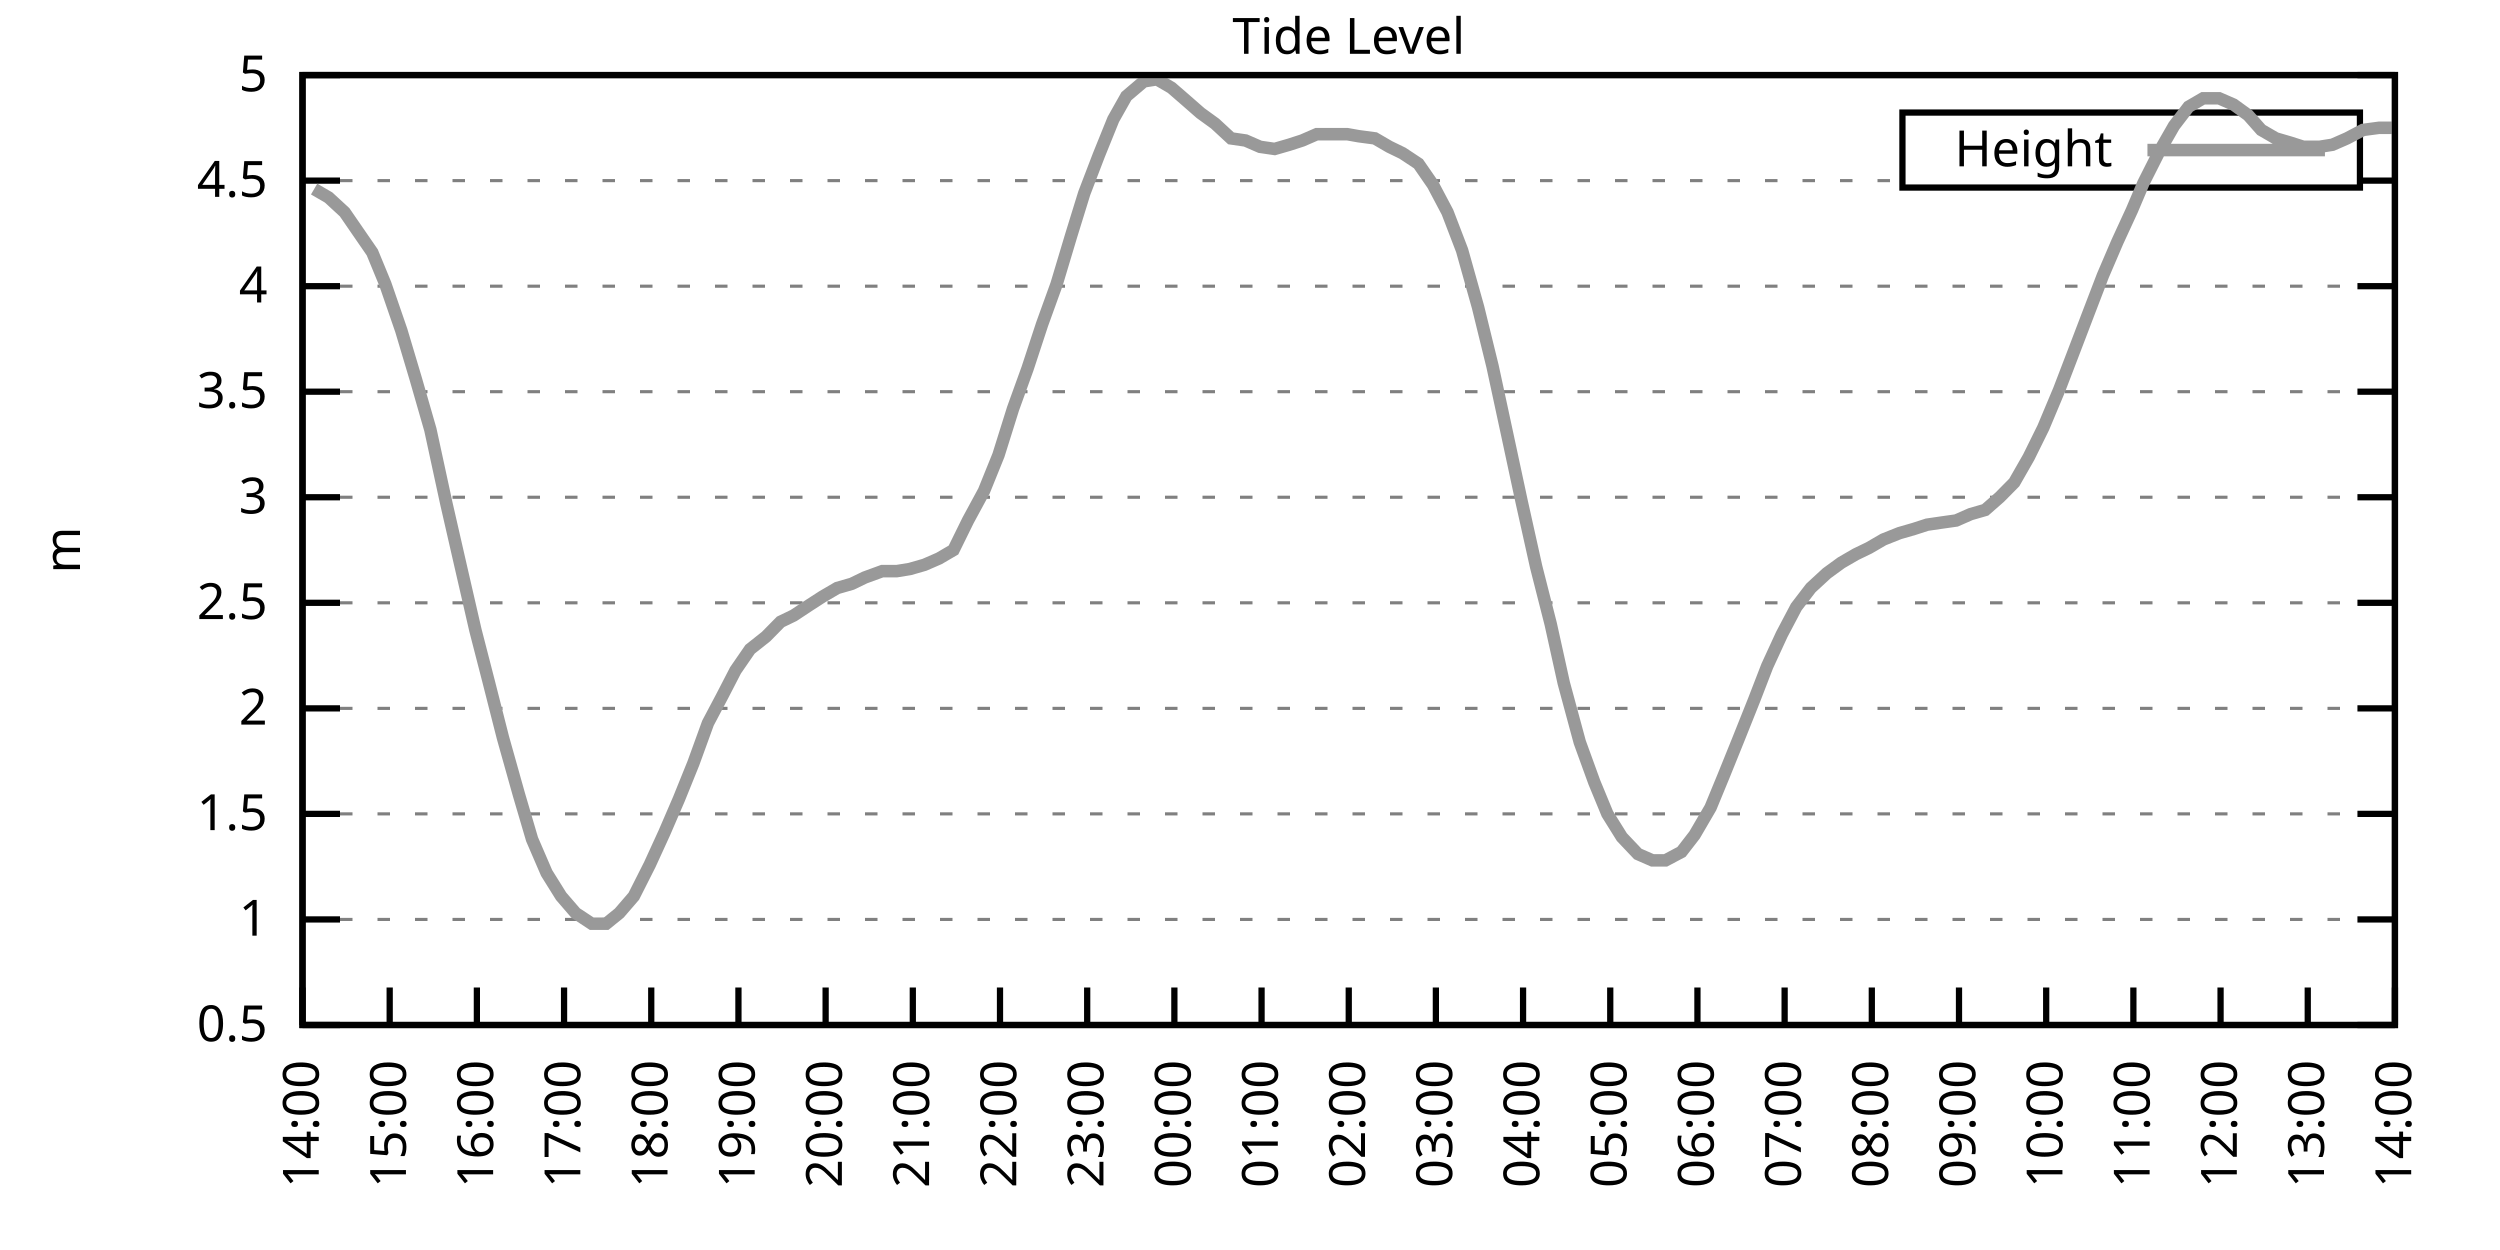
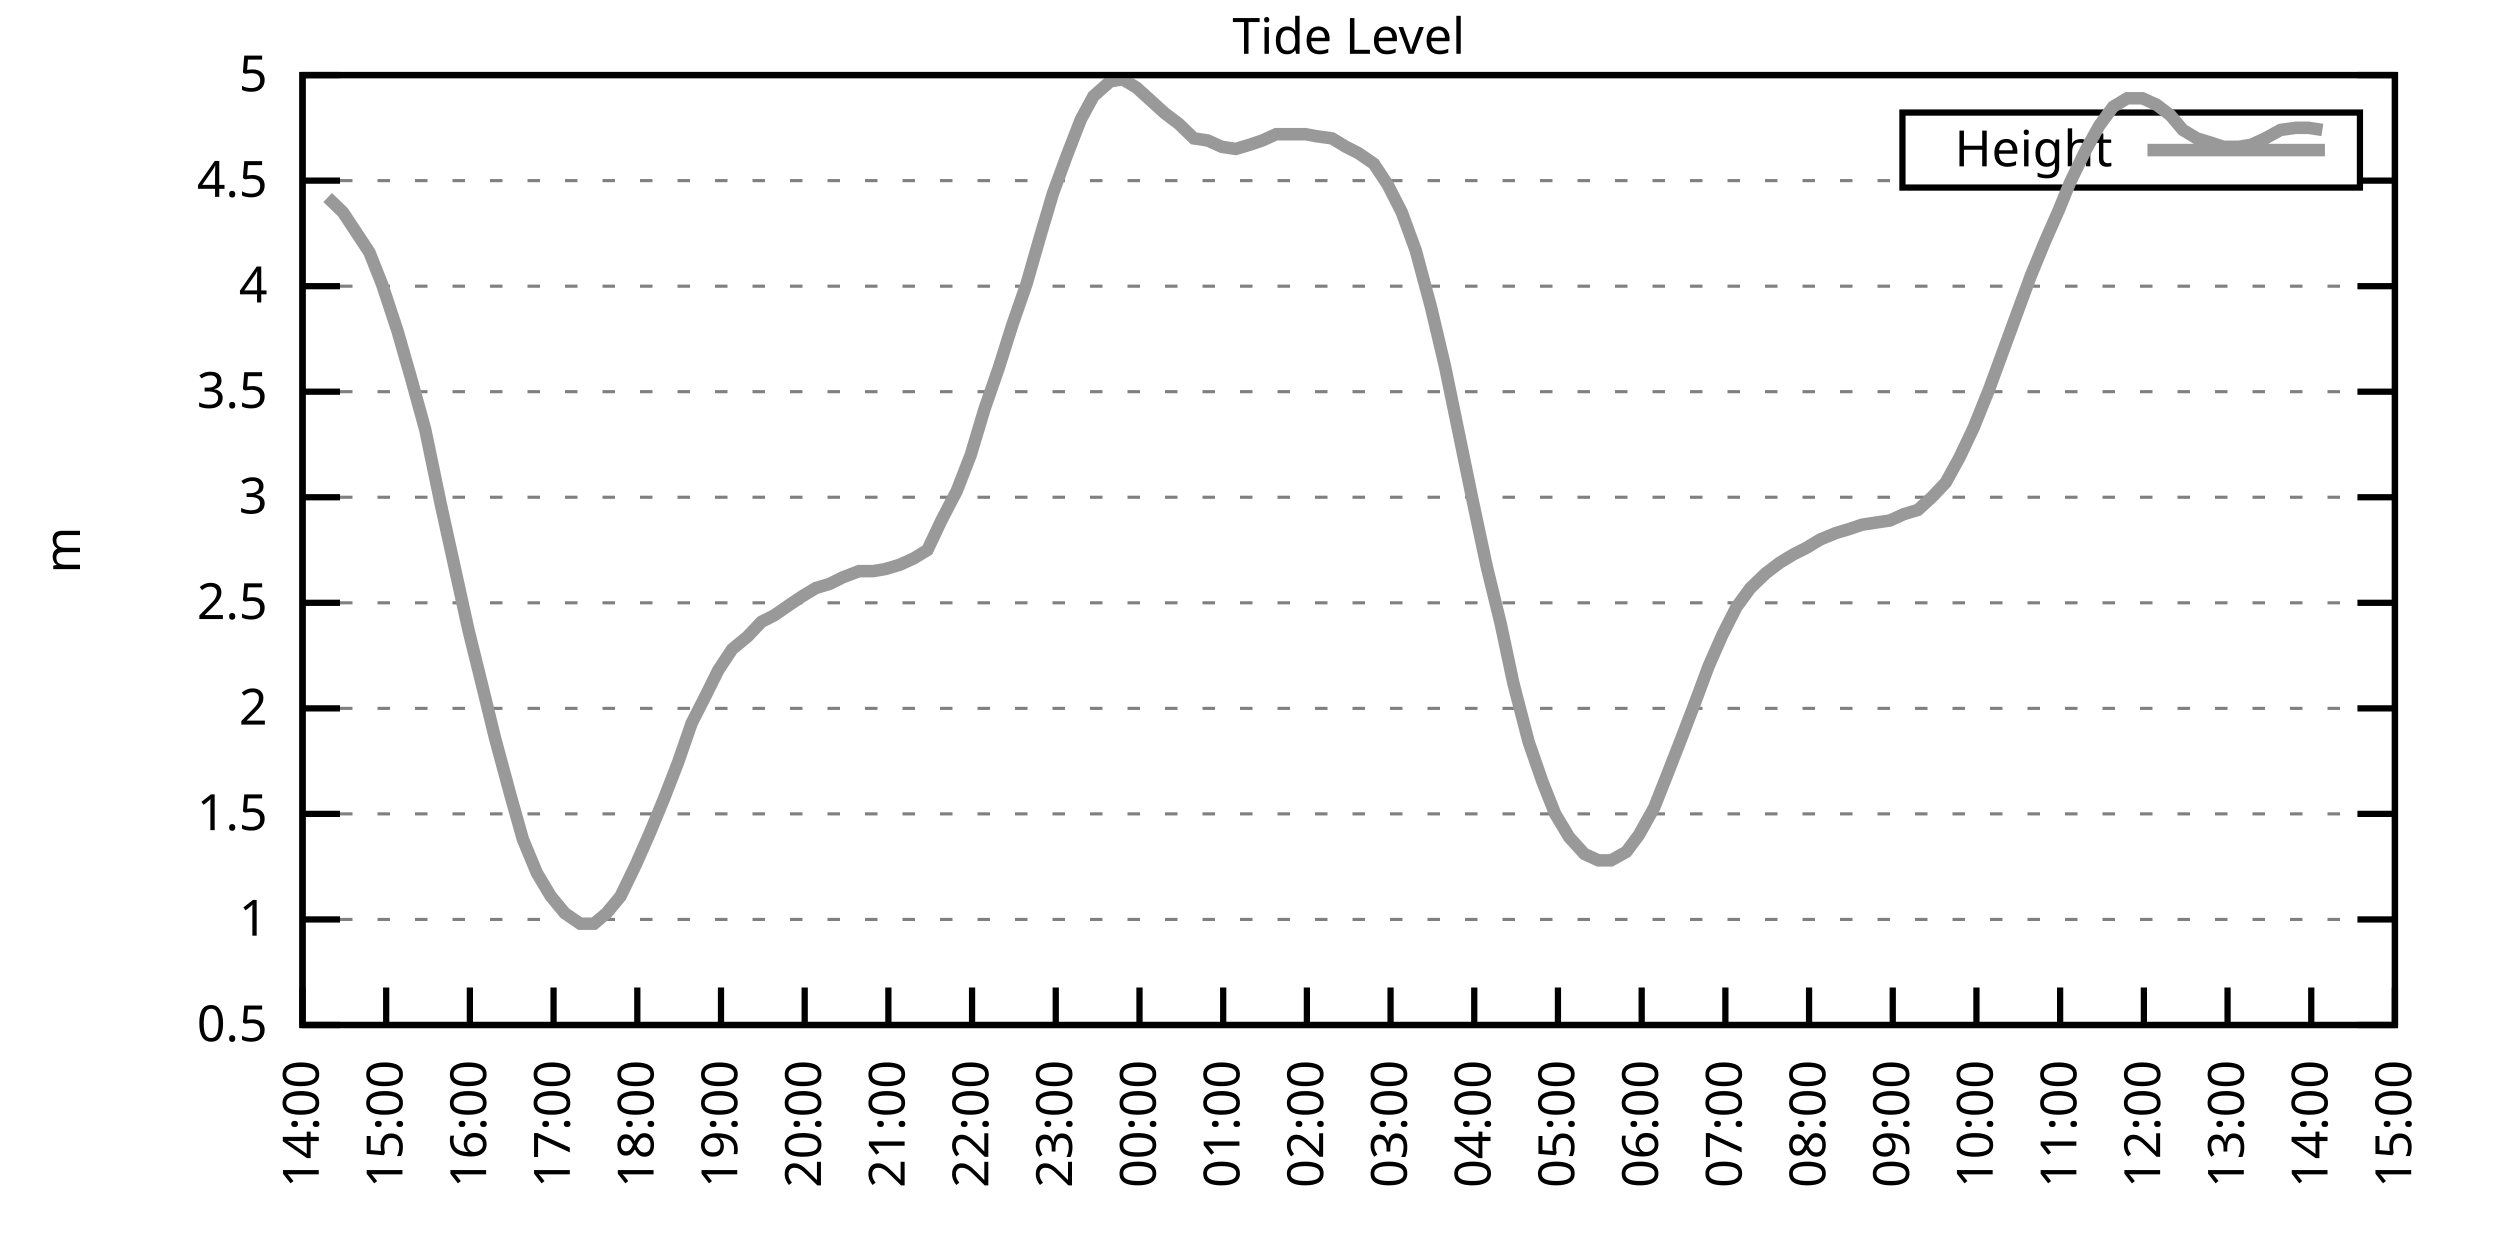
<svg xmlns="http://www.w3.org/2000/svg" xmlns:xlink="http://www.w3.org/1999/xlink" width="400" height="200" viewBox="0 0 400 200">
  <g id="gnuplot_canvas">
    <rect x="0" y="0" width="400" height="200" fill="none" />
    <defs>
      <circle id="gpDot" r="0.5" stroke-width="0.5" stroke="currentColor" />
      <path id="gpPt0" stroke-width="0.333" stroke="currentColor" d="M-1,0 h2 M0,-1 v2" />
      <path id="gpPt1" stroke-width="0.333" stroke="currentColor" d="M-1,-1 L1,1 M1,-1 L-1,1" />
      <path id="gpPt2" stroke-width="0.333" stroke="currentColor" d="M-1,0 L1,0 M0,-1 L0,1 M-1,-1 L1,1 M-1,1 L1,-1" />
      <rect id="gpPt3" stroke-width="0.333" stroke="currentColor" x="-1" y="-1" width="2" height="2" />
      <rect id="gpPt4" stroke-width="0.333" stroke="currentColor" fill="currentColor" x="-1" y="-1" width="2" height="2" />
      <circle id="gpPt5" stroke-width="0.333" stroke="currentColor" cx="0" cy="0" r="1" />
      <use xlink:href="#gpPt5" id="gpPt6" fill="currentColor" stroke="none" />
      <path id="gpPt7" stroke-width="0.333" stroke="currentColor" d="M0,-1.33 L-1.33,0.67 L1.33,0.67 z" />
      <use xlink:href="#gpPt7" id="gpPt8" fill="currentColor" stroke="none" />
      <use xlink:href="#gpPt7" id="gpPt9" stroke="currentColor" transform="rotate(180)" />
      <use xlink:href="#gpPt9" id="gpPt10" fill="currentColor" stroke="none" />
      <use xlink:href="#gpPt3" id="gpPt11" stroke="currentColor" transform="rotate(45)" />
      <use xlink:href="#gpPt11" id="gpPt12" fill="currentColor" stroke="none" />
      <path id="gpPt13" stroke-width="0.333" stroke="currentColor" d="M0,1.330 L1.265,0.411 L0.782,-1.067 L-0.782,-1.076 L-1.265,0.411 z" />
      <use xlink:href="#gpPt13" id="gpPt14" fill="currentColor" stroke="none" />
      <filter id="textbox" filterUnits="objectBoundingBox" x="0" y="0" height="1" width="1">
        <feFlood flood-color="white" flood-opacity="1" result="bgnd" />
        <feComposite in="SourceGraphic" in2="bgnd" operator="atop" />
      </filter>
      <filter id="greybox" filterUnits="objectBoundingBox" x="0" y="0" height="1" width="1">
        <feFlood flood-color="lightgrey" flood-opacity="1" result="grey" />
        <feComposite in="SourceGraphic" in2="grey" operator="atop" />
      </filter>
    </defs>
    <g fill="none" color="white" stroke="currentColor" stroke-width="1.00" stroke-linecap="butt" stroke-linejoin="miter">
</g>
    <g fill="none" color="black" stroke="currentColor" stroke-width="1.00" stroke-linecap="butt" stroke-linejoin="miter">
      <g stroke="none" shape-rendering="crispEdges">
        <polygon fill="rgb(255, 255, 255)" points="48.40,164.00 383.18,164.00 383.18,12.02 48.40,12.02 " />
      </g>
    </g>
    <g fill="none" color="black" stroke="currentColor" stroke-width="1.00" stroke-linecap="butt" stroke-linejoin="miter">
</g>
    <g fill="none" color="black" stroke="black" stroke-width="0.50" stroke-linecap="butt" stroke-linejoin="miter">
</g>
    <g fill="none" color="gray" stroke="currentColor" stroke-width="0.50" stroke-linecap="butt" stroke-linejoin="miter">
      <path stroke="gray" stroke-dasharray="2,4" class="gridline" d="M48.40,164.00 L383.19,164.00  " />
    </g>
    <g fill="none" color="gray" stroke="gray" stroke-width="1.00" stroke-linecap="butt" stroke-linejoin="miter">
</g>
    <g fill="none" color="black" stroke="currentColor" stroke-width="1.00" stroke-linecap="butt" stroke-linejoin="miter">
      <path stroke="black" d="M48.40,164.00 L54.40,164.00 M383.19,164.00 L377.19,164.00  " />
      <g transform="translate(42.80,166.60)" stroke="none" fill="black" font-family="Sans" font-size="8.00" text-anchor="end">
        <text>
          <tspan font-family="Sans"> 0.5</tspan>
        </text>
      </g>
    </g>
    <g fill="none" color="black" stroke="currentColor" stroke-width="1.00" stroke-linecap="butt" stroke-linejoin="miter">
</g>
    <g fill="none" color="black" stroke="black" stroke-width="0.50" stroke-linecap="butt" stroke-linejoin="miter">
</g>
    <g fill="none" color="gray" stroke="currentColor" stroke-width="0.50" stroke-linecap="butt" stroke-linejoin="miter">
      <path stroke="gray" stroke-dasharray="2,4" class="gridline" d="M48.40,147.11 L383.19,147.11  " />
    </g>
    <g fill="none" color="gray" stroke="gray" stroke-width="1.00" stroke-linecap="butt" stroke-linejoin="miter">
</g>
    <g fill="none" color="black" stroke="currentColor" stroke-width="1.00" stroke-linecap="butt" stroke-linejoin="miter">
      <path stroke="black" d="M48.40,147.11 L54.40,147.11 M383.19,147.11 L377.19,147.11  " />
      <g transform="translate(42.80,149.71)" stroke="none" fill="black" font-family="Sans" font-size="8.00" text-anchor="end">
        <text>
          <tspan font-family="Sans"> 1</tspan>
        </text>
      </g>
    </g>
    <g fill="none" color="black" stroke="currentColor" stroke-width="1.00" stroke-linecap="butt" stroke-linejoin="miter">
</g>
    <g fill="none" color="black" stroke="black" stroke-width="0.50" stroke-linecap="butt" stroke-linejoin="miter">
</g>
    <g fill="none" color="gray" stroke="currentColor" stroke-width="0.50" stroke-linecap="butt" stroke-linejoin="miter">
      <path stroke="gray" stroke-dasharray="2,4" class="gridline" d="M48.40,130.22 L383.19,130.22  " />
    </g>
    <g fill="none" color="gray" stroke="gray" stroke-width="1.00" stroke-linecap="butt" stroke-linejoin="miter">
</g>
    <g fill="none" color="black" stroke="currentColor" stroke-width="1.00" stroke-linecap="butt" stroke-linejoin="miter">
      <path stroke="black" d="M48.40,130.22 L54.40,130.22 M383.19,130.22 L377.19,130.22  " />
      <g transform="translate(42.80,132.82)" stroke="none" fill="black" font-family="Sans" font-size="8.00" text-anchor="end">
        <text>
          <tspan font-family="Sans"> 1.5</tspan>
        </text>
      </g>
    </g>
    <g fill="none" color="black" stroke="currentColor" stroke-width="1.00" stroke-linecap="butt" stroke-linejoin="miter">
</g>
    <g fill="none" color="black" stroke="black" stroke-width="0.50" stroke-linecap="butt" stroke-linejoin="miter">
</g>
    <g fill="none" color="gray" stroke="currentColor" stroke-width="0.50" stroke-linecap="butt" stroke-linejoin="miter">
      <path stroke="gray" stroke-dasharray="2,4" class="gridline" d="M48.40,113.34 L383.19,113.34  " />
    </g>
    <g fill="none" color="gray" stroke="gray" stroke-width="1.00" stroke-linecap="butt" stroke-linejoin="miter">
</g>
    <g fill="none" color="black" stroke="currentColor" stroke-width="1.00" stroke-linecap="butt" stroke-linejoin="miter">
      <path stroke="black" d="M48.40,113.34 L54.40,113.34 M383.19,113.34 L377.19,113.34  " />
      <g transform="translate(42.80,115.94)" stroke="none" fill="black" font-family="Sans" font-size="8.00" text-anchor="end">
        <text>
          <tspan font-family="Sans"> 2</tspan>
        </text>
      </g>
    </g>
    <g fill="none" color="black" stroke="currentColor" stroke-width="1.00" stroke-linecap="butt" stroke-linejoin="miter">
</g>
    <g fill="none" color="black" stroke="black" stroke-width="0.50" stroke-linecap="butt" stroke-linejoin="miter">
</g>
    <g fill="none" color="gray" stroke="currentColor" stroke-width="0.50" stroke-linecap="butt" stroke-linejoin="miter">
      <path stroke="gray" stroke-dasharray="2,4" class="gridline" d="M48.40,96.45 L383.19,96.45  " />
    </g>
    <g fill="none" color="gray" stroke="gray" stroke-width="1.00" stroke-linecap="butt" stroke-linejoin="miter">
</g>
    <g fill="none" color="black" stroke="currentColor" stroke-width="1.00" stroke-linecap="butt" stroke-linejoin="miter">
      <path stroke="black" d="M48.40,96.45 L54.40,96.45 M383.19,96.45 L377.19,96.45  " />
      <g transform="translate(42.80,99.05)" stroke="none" fill="black" font-family="Sans" font-size="8.00" text-anchor="end">
        <text>
          <tspan font-family="Sans"> 2.5</tspan>
        </text>
      </g>
    </g>
    <g fill="none" color="black" stroke="currentColor" stroke-width="1.00" stroke-linecap="butt" stroke-linejoin="miter">
</g>
    <g fill="none" color="black" stroke="black" stroke-width="0.50" stroke-linecap="butt" stroke-linejoin="miter">
</g>
    <g fill="none" color="gray" stroke="currentColor" stroke-width="0.50" stroke-linecap="butt" stroke-linejoin="miter">
      <path stroke="gray" stroke-dasharray="2,4" class="gridline" d="M48.40,79.56 L383.19,79.56  " />
    </g>
    <g fill="none" color="gray" stroke="gray" stroke-width="1.00" stroke-linecap="butt" stroke-linejoin="miter">
</g>
    <g fill="none" color="black" stroke="currentColor" stroke-width="1.00" stroke-linecap="butt" stroke-linejoin="miter">
      <path stroke="black" d="M48.40,79.56 L54.40,79.56 M383.19,79.56 L377.19,79.56  " />
      <g transform="translate(42.80,82.16)" stroke="none" fill="black" font-family="Sans" font-size="8.00" text-anchor="end">
        <text>
          <tspan font-family="Sans"> 3</tspan>
        </text>
      </g>
    </g>
    <g fill="none" color="black" stroke="currentColor" stroke-width="1.00" stroke-linecap="butt" stroke-linejoin="miter">
</g>
    <g fill="none" color="black" stroke="black" stroke-width="0.50" stroke-linecap="butt" stroke-linejoin="miter">
</g>
    <g fill="none" color="gray" stroke="currentColor" stroke-width="0.50" stroke-linecap="butt" stroke-linejoin="miter">
      <path stroke="gray" stroke-dasharray="2,4" class="gridline" d="M48.40,62.67 L383.19,62.67  " />
    </g>
    <g fill="none" color="gray" stroke="gray" stroke-width="1.00" stroke-linecap="butt" stroke-linejoin="miter">
</g>
    <g fill="none" color="black" stroke="currentColor" stroke-width="1.00" stroke-linecap="butt" stroke-linejoin="miter">
      <path stroke="black" d="M48.40,62.67 L54.40,62.67 M383.19,62.67 L377.19,62.67  " />
      <g transform="translate(42.80,65.27)" stroke="none" fill="black" font-family="Sans" font-size="8.00" text-anchor="end">
        <text>
          <tspan font-family="Sans"> 3.5</tspan>
        </text>
      </g>
    </g>
    <g fill="none" color="black" stroke="currentColor" stroke-width="1.00" stroke-linecap="butt" stroke-linejoin="miter">
</g>
    <g fill="none" color="black" stroke="black" stroke-width="0.50" stroke-linecap="butt" stroke-linejoin="miter">
</g>
    <g fill="none" color="gray" stroke="currentColor" stroke-width="0.50" stroke-linecap="butt" stroke-linejoin="miter">
      <path stroke="gray" stroke-dasharray="2,4" class="gridline" d="M48.40,45.79 L383.19,45.79  " />
    </g>
    <g fill="none" color="gray" stroke="gray" stroke-width="1.00" stroke-linecap="butt" stroke-linejoin="miter">
</g>
    <g fill="none" color="black" stroke="currentColor" stroke-width="1.00" stroke-linecap="butt" stroke-linejoin="miter">
      <path stroke="black" d="M48.40,45.79 L54.40,45.79 M383.19,45.79 L377.19,45.79  " />
      <g transform="translate(42.80,48.39)" stroke="none" fill="black" font-family="Sans" font-size="8.00" text-anchor="end">
        <text>
          <tspan font-family="Sans"> 4</tspan>
        </text>
      </g>
    </g>
    <g fill="none" color="black" stroke="currentColor" stroke-width="1.00" stroke-linecap="butt" stroke-linejoin="miter">
</g>
    <g fill="none" color="black" stroke="black" stroke-width="0.50" stroke-linecap="butt" stroke-linejoin="miter">
</g>
    <g fill="none" color="gray" stroke="currentColor" stroke-width="0.50" stroke-linecap="butt" stroke-linejoin="miter">
      <path stroke="gray" stroke-dasharray="2,4" class="gridline" d="M48.40,28.90 L304.39,28.90 M377.59,28.90 L383.19,28.90  " />
    </g>
    <g fill="none" color="gray" stroke="gray" stroke-width="1.00" stroke-linecap="butt" stroke-linejoin="miter">
</g>
    <g fill="none" color="black" stroke="currentColor" stroke-width="1.00" stroke-linecap="butt" stroke-linejoin="miter">
      <path stroke="black" d="M48.40,28.90 L54.40,28.90 M383.19,28.90 L377.19,28.90  " />
      <g transform="translate(42.80,31.50)" stroke="none" fill="black" font-family="Sans" font-size="8.00" text-anchor="end">
        <text>
          <tspan font-family="Sans"> 4.5</tspan>
        </text>
      </g>
    </g>
    <g fill="none" color="black" stroke="currentColor" stroke-width="1.00" stroke-linecap="butt" stroke-linejoin="miter">
</g>
    <g fill="none" color="black" stroke="black" stroke-width="0.50" stroke-linecap="butt" stroke-linejoin="miter">
</g>
    <g fill="none" color="gray" stroke="currentColor" stroke-width="0.50" stroke-linecap="butt" stroke-linejoin="miter">
      <path stroke="gray" stroke-dasharray="2,4" class="gridline" d="M48.40,12.01 L383.19,12.01  " />
    </g>
    <g fill="none" color="gray" stroke="gray" stroke-width="1.00" stroke-linecap="butt" stroke-linejoin="miter">
</g>
    <g fill="none" color="black" stroke="currentColor" stroke-width="1.00" stroke-linecap="butt" stroke-linejoin="miter">
      <path stroke="black" d="M48.40,12.01 L54.40,12.01 M383.19,12.01 L377.19,12.01  " />
      <g transform="translate(42.80,14.61)" stroke="none" fill="black" font-family="Sans" font-size="8.00" text-anchor="end">
        <text>
          <tspan font-family="Sans"> 5</tspan>
        </text>
      </g>
    </g>
    <g fill="none" color="black" stroke="currentColor" stroke-width="1.00" stroke-linecap="butt" stroke-linejoin="miter">
      <path stroke="black" d="M48.40,164.00 L48.40,158.00  " />
      <g transform="translate(51.00,169.60) rotate(270.00)" stroke="none" fill="black" font-family="Sans" font-size="8.00" text-anchor="end">
        <text>
          <tspan font-family="Sans">14:00</tspan>
        </text>
      </g>
    </g>
    <g fill="none" color="black" stroke="currentColor" stroke-width="1.00" stroke-linecap="butt" stroke-linejoin="miter">
-       <path stroke="black" d="M62.35,164.00 L62.35,158.00  " />
-       <g transform="translate(64.95,169.60) rotate(270.00)" stroke="none" fill="black" font-family="Sans" font-size="8.00" text-anchor="end">
+       <path stroke="black" d="M61.79,164.00 L61.79,158.00  " />
+       <g transform="translate(64.39,169.60) rotate(270.00)" stroke="none" fill="black" font-family="Sans" font-size="8.00" text-anchor="end">
        <text>
          <tspan font-family="Sans">15:00</tspan>
        </text>
      </g>
    </g>
    <g fill="none" color="black" stroke="currentColor" stroke-width="1.00" stroke-linecap="butt" stroke-linejoin="miter">
-       <path stroke="black" d="M76.30,164.00 L76.30,158.00  " />
-       <g transform="translate(78.90,169.60) rotate(270.00)" stroke="none" fill="black" font-family="Sans" font-size="8.00" text-anchor="end">
+       <path stroke="black" d="M75.18,164.00 L75.18,158.00  " />
+       <g transform="translate(77.78,169.60) rotate(270.00)" stroke="none" fill="black" font-family="Sans" font-size="8.00" text-anchor="end">
        <text>
          <tspan font-family="Sans">16:00</tspan>
        </text>
      </g>
    </g>
    <g fill="none" color="black" stroke="currentColor" stroke-width="1.00" stroke-linecap="butt" stroke-linejoin="miter">
-       <path stroke="black" d="M90.25,164.00 L90.25,158.00  " />
-       <g transform="translate(92.85,169.60) rotate(270.00)" stroke="none" fill="black" font-family="Sans" font-size="8.00" text-anchor="end">
+       <path stroke="black" d="M88.57,164.00 L88.57,158.00  " />
+       <g transform="translate(91.17,169.60) rotate(270.00)" stroke="none" fill="black" font-family="Sans" font-size="8.00" text-anchor="end">
        <text>
          <tspan font-family="Sans">17:00</tspan>
        </text>
      </g>
    </g>
    <g fill="none" color="black" stroke="currentColor" stroke-width="1.00" stroke-linecap="butt" stroke-linejoin="miter">
-       <path stroke="black" d="M104.20,164.00 L104.20,158.00  " />
-       <g transform="translate(106.80,169.60) rotate(270.00)" stroke="none" fill="black" font-family="Sans" font-size="8.00" text-anchor="end">
+       <path stroke="black" d="M101.97,164.00 L101.97,158.00  " />
+       <g transform="translate(104.57,169.60) rotate(270.00)" stroke="none" fill="black" font-family="Sans" font-size="8.00" text-anchor="end">
        <text>
          <tspan font-family="Sans">18:00</tspan>
        </text>
      </g>
    </g>
    <g fill="none" color="black" stroke="currentColor" stroke-width="1.00" stroke-linecap="butt" stroke-linejoin="miter">
-       <path stroke="black" d="M118.15,164.00 L118.15,158.00  " />
-       <g transform="translate(120.75,169.60) rotate(270.00)" stroke="none" fill="black" font-family="Sans" font-size="8.00" text-anchor="end">
+       <path stroke="black" d="M115.36,164.00 L115.36,158.00  " />
+       <g transform="translate(117.96,169.60) rotate(270.00)" stroke="none" fill="black" font-family="Sans" font-size="8.00" text-anchor="end">
        <text>
          <tspan font-family="Sans">19:00</tspan>
        </text>
      </g>
    </g>
    <g fill="none" color="black" stroke="currentColor" stroke-width="1.00" stroke-linecap="butt" stroke-linejoin="miter">
-       <path stroke="black" d="M132.10,164.00 L132.10,158.00  " />
-       <g transform="translate(134.70,169.60) rotate(270.00)" stroke="none" fill="black" font-family="Sans" font-size="8.00" text-anchor="end">
+       <path stroke="black" d="M128.75,164.00 L128.75,158.00  " />
+       <g transform="translate(131.35,169.60) rotate(270.00)" stroke="none" fill="black" font-family="Sans" font-size="8.00" text-anchor="end">
        <text>
          <tspan font-family="Sans">20:00</tspan>
        </text>
      </g>
    </g>
    <g fill="none" color="black" stroke="currentColor" stroke-width="1.00" stroke-linecap="butt" stroke-linejoin="miter">
-       <path stroke="black" d="M146.05,164.00 L146.05,158.00  " />
-       <g transform="translate(148.65,169.60) rotate(270.00)" stroke="none" fill="black" font-family="Sans" font-size="8.00" text-anchor="end">
+       <path stroke="black" d="M142.14,164.00 L142.14,158.00  " />
+       <g transform="translate(144.74,169.60) rotate(270.00)" stroke="none" fill="black" font-family="Sans" font-size="8.00" text-anchor="end">
        <text>
          <tspan font-family="Sans">21:00</tspan>
        </text>
      </g>
    </g>
    <g fill="none" color="black" stroke="currentColor" stroke-width="1.00" stroke-linecap="butt" stroke-linejoin="miter">
-       <path stroke="black" d="M160.00,164.00 L160.00,158.00  " />
-       <g transform="translate(162.60,169.60) rotate(270.00)" stroke="none" fill="black" font-family="Sans" font-size="8.00" text-anchor="end">
+       <path stroke="black" d="M155.53,164.00 L155.53,158.00  " />
+       <g transform="translate(158.13,169.60) rotate(270.00)" stroke="none" fill="black" font-family="Sans" font-size="8.00" text-anchor="end">
        <text>
          <tspan font-family="Sans">22:00</tspan>
        </text>
      </g>
    </g>
    <g fill="none" color="black" stroke="currentColor" stroke-width="1.00" stroke-linecap="butt" stroke-linejoin="miter">
-       <path stroke="black" d="M173.95,164.00 L173.95,158.00  " />
-       <g transform="translate(176.55,169.60) rotate(270.00)" stroke="none" fill="black" font-family="Sans" font-size="8.00" text-anchor="end">
+       <path stroke="black" d="M168.92,164.00 L168.92,158.00  " />
+       <g transform="translate(171.52,169.60) rotate(270.00)" stroke="none" fill="black" font-family="Sans" font-size="8.00" text-anchor="end">
        <text>
          <tspan font-family="Sans">23:00</tspan>
        </text>
      </g>
    </g>
    <g fill="none" color="black" stroke="currentColor" stroke-width="1.00" stroke-linecap="butt" stroke-linejoin="miter">
-       <path stroke="black" d="M187.90,164.00 L187.90,158.00  " />
-       <g transform="translate(190.50,169.60) rotate(270.00)" stroke="none" fill="black" font-family="Sans" font-size="8.00" text-anchor="end">
+       <path stroke="black" d="M182.32,164.00 L182.32,158.00  " />
+       <g transform="translate(184.92,169.60) rotate(270.00)" stroke="none" fill="black" font-family="Sans" font-size="8.00" text-anchor="end">
        <text>
          <tspan font-family="Sans">00:00</tspan>
        </text>
      </g>
    </g>
    <g fill="none" color="black" stroke="currentColor" stroke-width="1.00" stroke-linecap="butt" stroke-linejoin="miter">
-       <path stroke="black" d="M201.85,164.00 L201.85,158.00  " />
-       <g transform="translate(204.45,169.60) rotate(270.00)" stroke="none" fill="black" font-family="Sans" font-size="8.00" text-anchor="end">
+       <path stroke="black" d="M195.71,164.00 L195.71,158.00  " />
+       <g transform="translate(198.31,169.60) rotate(270.00)" stroke="none" fill="black" font-family="Sans" font-size="8.00" text-anchor="end">
        <text>
          <tspan font-family="Sans">01:00</tspan>
        </text>
      </g>
    </g>
    <g fill="none" color="black" stroke="currentColor" stroke-width="1.00" stroke-linecap="butt" stroke-linejoin="miter">
-       <path stroke="black" d="M215.80,164.00 L215.80,158.00  " />
-       <g transform="translate(218.40,169.60) rotate(270.00)" stroke="none" fill="black" font-family="Sans" font-size="8.00" text-anchor="end">
+       <path stroke="black" d="M209.10,164.00 L209.10,158.00  " />
+       <g transform="translate(211.70,169.60) rotate(270.00)" stroke="none" fill="black" font-family="Sans" font-size="8.00" text-anchor="end">
        <text>
          <tspan font-family="Sans">02:00</tspan>
        </text>
      </g>
    </g>
    <g fill="none" color="black" stroke="currentColor" stroke-width="1.00" stroke-linecap="butt" stroke-linejoin="miter">
-       <path stroke="black" d="M229.74,164.00 L229.74,158.00  " />
-       <g transform="translate(232.34,169.60) rotate(270.00)" stroke="none" fill="black" font-family="Sans" font-size="8.00" text-anchor="end">
+       <path stroke="black" d="M222.49,164.00 L222.49,158.00  " />
+       <g transform="translate(225.09,169.60) rotate(270.00)" stroke="none" fill="black" font-family="Sans" font-size="8.00" text-anchor="end">
        <text>
          <tspan font-family="Sans">03:00</tspan>
        </text>
      </g>
    </g>
    <g fill="none" color="black" stroke="currentColor" stroke-width="1.00" stroke-linecap="butt" stroke-linejoin="miter">
-       <path stroke="black" d="M243.69,164.00 L243.69,158.00  " />
-       <g transform="translate(246.29,169.60) rotate(270.00)" stroke="none" fill="black" font-family="Sans" font-size="8.00" text-anchor="end">
+       <path stroke="black" d="M235.88,164.00 L235.88,158.00  " />
+       <g transform="translate(238.48,169.60) rotate(270.00)" stroke="none" fill="black" font-family="Sans" font-size="8.00" text-anchor="end">
        <text>
          <tspan font-family="Sans">04:00</tspan>
        </text>
      </g>
    </g>
    <g fill="none" color="black" stroke="currentColor" stroke-width="1.00" stroke-linecap="butt" stroke-linejoin="miter">
-       <path stroke="black" d="M257.64,164.00 L257.64,158.00  " />
-       <g transform="translate(260.24,169.60) rotate(270.00)" stroke="none" fill="black" font-family="Sans" font-size="8.00" text-anchor="end">
+       <path stroke="black" d="M249.27,164.00 L249.27,158.00  " />
+       <g transform="translate(251.87,169.60) rotate(270.00)" stroke="none" fill="black" font-family="Sans" font-size="8.00" text-anchor="end">
        <text>
          <tspan font-family="Sans">05:00</tspan>
        </text>
      </g>
    </g>
    <g fill="none" color="black" stroke="currentColor" stroke-width="1.00" stroke-linecap="butt" stroke-linejoin="miter">
-       <path stroke="black" d="M271.59,164.00 L271.59,158.00  " />
-       <g transform="translate(274.19,169.60) rotate(270.00)" stroke="none" fill="black" font-family="Sans" font-size="8.00" text-anchor="end">
+       <path stroke="black" d="M262.67,164.00 L262.67,158.00  " />
+       <g transform="translate(265.27,169.60) rotate(270.00)" stroke="none" fill="black" font-family="Sans" font-size="8.00" text-anchor="end">
        <text>
          <tspan font-family="Sans">06:00</tspan>
        </text>
      </g>
    </g>
    <g fill="none" color="black" stroke="currentColor" stroke-width="1.00" stroke-linecap="butt" stroke-linejoin="miter">
-       <path stroke="black" d="M285.54,164.00 L285.54,158.00  " />
-       <g transform="translate(288.14,169.60) rotate(270.00)" stroke="none" fill="black" font-family="Sans" font-size="8.00" text-anchor="end">
+       <path stroke="black" d="M276.06,164.00 L276.06,158.00  " />
+       <g transform="translate(278.66,169.60) rotate(270.00)" stroke="none" fill="black" font-family="Sans" font-size="8.00" text-anchor="end">
        <text>
          <tspan font-family="Sans">07:00</tspan>
        </text>
      </g>
    </g>
    <g fill="none" color="black" stroke="currentColor" stroke-width="1.00" stroke-linecap="butt" stroke-linejoin="miter">
-       <path stroke="black" d="M299.49,164.00 L299.49,158.00  " />
-       <g transform="translate(302.09,169.60) rotate(270.00)" stroke="none" fill="black" font-family="Sans" font-size="8.00" text-anchor="end">
+       <path stroke="black" d="M289.45,164.00 L289.45,158.00  " />
+       <g transform="translate(292.05,169.60) rotate(270.00)" stroke="none" fill="black" font-family="Sans" font-size="8.00" text-anchor="end">
        <text>
          <tspan font-family="Sans">08:00</tspan>
        </text>
      </g>
    </g>
    <g fill="none" color="black" stroke="currentColor" stroke-width="1.00" stroke-linecap="butt" stroke-linejoin="miter">
-       <path stroke="black" d="M313.44,164.00 L313.44,158.00  " />
-       <g transform="translate(316.04,169.60) rotate(270.00)" stroke="none" fill="black" font-family="Sans" font-size="8.00" text-anchor="end">
+       <path stroke="black" d="M302.84,164.00 L302.84,158.00  " />
+       <g transform="translate(305.44,169.60) rotate(270.00)" stroke="none" fill="black" font-family="Sans" font-size="8.00" text-anchor="end">
        <text>
          <tspan font-family="Sans">09:00</tspan>
        </text>
      </g>
    </g>
    <g fill="none" color="black" stroke="currentColor" stroke-width="1.00" stroke-linecap="butt" stroke-linejoin="miter">
-       <path stroke="black" d="M327.39,164.00 L327.39,158.00  " />
-       <g transform="translate(329.99,169.60) rotate(270.00)" stroke="none" fill="black" font-family="Sans" font-size="8.00" text-anchor="end">
+       <path stroke="black" d="M316.23,164.00 L316.23,158.00  " />
+       <g transform="translate(318.83,169.60) rotate(270.00)" stroke="none" fill="black" font-family="Sans" font-size="8.00" text-anchor="end">
        <text>
          <tspan font-family="Sans">10:00</tspan>
        </text>
      </g>
    </g>
    <g fill="none" color="black" stroke="currentColor" stroke-width="1.00" stroke-linecap="butt" stroke-linejoin="miter">
-       <path stroke="black" d="M341.34,164.00 L341.34,158.00  " />
-       <g transform="translate(343.94,169.60) rotate(270.00)" stroke="none" fill="black" font-family="Sans" font-size="8.00" text-anchor="end">
+       <path stroke="black" d="M329.62,164.00 L329.62,158.00  " />
+       <g transform="translate(332.22,169.60) rotate(270.00)" stroke="none" fill="black" font-family="Sans" font-size="8.00" text-anchor="end">
        <text>
          <tspan font-family="Sans">11:00</tspan>
        </text>
      </g>
    </g>
    <g fill="none" color="black" stroke="currentColor" stroke-width="1.00" stroke-linecap="butt" stroke-linejoin="miter">
-       <path stroke="black" d="M355.29,164.00 L355.29,158.00  " />
-       <g transform="translate(357.89,169.60) rotate(270.00)" stroke="none" fill="black" font-family="Sans" font-size="8.00" text-anchor="end">
+       <path stroke="black" d="M343.02,164.00 L343.02,158.00  " />
+       <g transform="translate(345.62,169.60) rotate(270.00)" stroke="none" fill="black" font-family="Sans" font-size="8.00" text-anchor="end">
        <text>
          <tspan font-family="Sans">12:00</tspan>
        </text>
      </g>
    </g>
    <g fill="none" color="black" stroke="currentColor" stroke-width="1.00" stroke-linecap="butt" stroke-linejoin="miter">
-       <path stroke="black" d="M369.24,164.00 L369.24,158.00  " />
-       <g transform="translate(371.84,169.60) rotate(270.00)" stroke="none" fill="black" font-family="Sans" font-size="8.00" text-anchor="end">
+       <path stroke="black" d="M356.41,164.00 L356.41,158.00  " />
+       <g transform="translate(359.01,169.60) rotate(270.00)" stroke="none" fill="black" font-family="Sans" font-size="8.00" text-anchor="end">
        <text>
          <tspan font-family="Sans">13:00</tspan>
+         </text>
+       </g>
+     </g>
+     <g fill="none" color="black" stroke="currentColor" stroke-width="1.00" stroke-linecap="butt" stroke-linejoin="miter">
+       <path stroke="black" d="M369.80,164.00 L369.80,158.00  " />
+       <g transform="translate(372.40,169.60) rotate(270.00)" stroke="none" fill="black" font-family="Sans" font-size="8.00" text-anchor="end">
+         <text>
+           <tspan font-family="Sans">14:00</tspan>
        </text>
      </g>
    </g>
    <g fill="none" color="black" stroke="currentColor" stroke-width="1.00" stroke-linecap="butt" stroke-linejoin="miter">
      <path stroke="black" d="M383.19,164.00 L383.19,158.00  " />
      <g transform="translate(385.79,169.60) rotate(270.00)" stroke="none" fill="black" font-family="Sans" font-size="8.00" text-anchor="end">
        <text>
-           <tspan font-family="Sans">14:00</tspan>
+           <tspan font-family="Sans">15:00</tspan>
        </text>
      </g>
    </g>
    <g fill="none" color="black" stroke="currentColor" stroke-width="1.00" stroke-linecap="butt" stroke-linejoin="miter">
</g>
    <g fill="none" color="black" stroke="currentColor" stroke-width="1.00" stroke-linecap="butt" stroke-linejoin="miter">
      <path stroke="black" d="M48.40,12.01 L48.40,164.00 L383.19,164.00 L383.19,12.01 L48.40,12.01 Z  " />
    </g>
    <g fill="none" color="black" stroke="currentColor" stroke-width="1.00" stroke-linecap="butt" stroke-linejoin="miter">
</g>
    <g fill="none" color="black" stroke="currentColor" stroke-width="1.00" stroke-linecap="butt" stroke-linejoin="miter">
      <path stroke="black" d="M304.39,30.01 L304.39,18.01 L377.59,18.01 L377.59,30.01 L304.39,30.01 Z  " />
    </g>
    <g id="Tide_level_plot_1">
      <g fill="none" color="white" stroke="black" stroke-width="2.00" stroke-linecap="butt" stroke-linejoin="miter">
</g>
      <g fill="none" color="black" stroke="currentColor" stroke-width="2.00" stroke-linecap="butt" stroke-linejoin="miter">
        <g transform="translate(337.99,26.61)" stroke="none" fill="black" font-family="Sans" font-size="8.00" text-anchor="end">
          <text>
            <tspan font-family="Sans">Height</tspan>
          </text>
        </g>
      </g>
      <g fill="none" color="black" stroke="currentColor" stroke-width="2.00" stroke-linecap="butt" stroke-linejoin="miter">
-         <path stroke="rgb(153, 153, 153)" d="M343.59,24.01 L371.99,24.01 M50.26,30.25 L52.58,31.60 L55.14,33.96 L57.23,37.00 L59.56,40.38 L61.65,45.45   L64.21,52.88 L66.53,60.65 L68.86,68.75 L71.42,80.57 L73.74,90.71 L76.07,100.84 L78.16,108.95 L80.48,118.07   L83.04,127.18 L85.13,134.28 L87.46,139.68 L89.78,143.40 L92.11,146.10 L94.67,147.79 L96.99,147.79 L99.08,146.10   L101.41,143.40 L103.97,138.33 L106.29,133.26 L108.62,127.86 L110.94,122.12 L113.27,115.70 L115.59,111.31 L117.68,107.26   L120.01,103.88 L122.57,101.85 L124.89,99.49 L126.98,98.48 L129.54,96.79 L131.63,95.44 L133.96,94.08 L136.28,93.41   L138.37,92.40 L141.16,91.38 L143.49,91.38 L145.58,91.04 L147.91,90.37 L150.23,89.36 L152.56,88.00 L154.88,83.28   L157.44,78.55 L159.76,72.81 L162.09,65.38 L164.41,58.96 L166.74,51.87 L169.06,45.45 L171.39,37.68 L173.48,30.92   L175.81,24.84 L178.13,19.10 L180.22,15.39 L183.01,13.02 L185.11,12.69 L187.43,14.04 L189.76,16.06 L192.08,18.09   L194.41,19.78 L196.96,22.14 L199.29,22.48 L201.61,23.49 L203.94,23.83 L206.26,23.16 L208.36,22.48 L210.68,21.47   L213.24,21.47 L215.56,21.47 L217.42,21.80 L219.98,22.14 L222.30,23.49 L224.40,24.51 L226.95,26.20 L229.28,29.57   L231.60,33.96 L233.93,40.04 L236.49,49.16 L238.81,58.62 L241.14,69.43 L243.46,80.24 L245.79,90.71 L248.11,99.83   L250.20,109.28 L252.76,118.74 L255.09,125.16 L257.18,130.22 L259.50,133.94 L262.06,136.64 L264.39,137.66 L266.48,137.66   L269.04,136.30 L271.13,133.60 L273.69,129.21 L275.78,124.14 L278.10,118.40 L280.66,111.99 L282.75,106.58 L285.08,101.52   L287.40,97.12 L289.73,94.08 L292.29,91.72 L294.61,90.03 L296.94,88.68 L299.03,87.67 L301.35,86.32 L303.91,85.30   L306.23,84.63 L308.33,83.95 L310.65,83.61 L312.98,83.28 L315.30,82.26 L317.63,81.59 L319.95,79.56 L322.28,77.20   L324.60,73.14 L326.93,68.42 L329.48,62.34 L331.81,56.26 L334.13,50.18 L336.46,44.10 L338.78,38.69 L341.11,33.63   L342.97,29.24 L345.53,24.17 L347.85,20.12 L350.18,17.08 L352.50,15.73 L355.06,15.73 L357.38,16.74 L359.71,18.43   L361.80,20.79 L364.13,22.14 L366.45,22.82 L368.54,23.49 L371.10,23.49 L373.19,23.16 L375.52,22.14 L378.08,20.79   L380.63,20.45 L382.73,20.45  " />
+         <path stroke="rgb(153, 153, 153)" d="M343.59,24.01 L371.99,24.01 M52.42,31.60 L54.87,33.96 L56.88,37.00 L59.11,40.38 L61.12,45.45 L63.58,52.88   L65.81,60.65 L68.04,68.75 L70.50,80.57 L72.73,90.71 L74.96,100.84 L76.97,108.95 L79.20,118.07 L81.66,127.18   L83.66,134.28 L85.90,139.68 L88.13,143.40 L90.36,146.10 L92.82,147.79 L95.05,147.79 L97.06,146.10 L99.29,143.40   L101.74,138.33 L103.98,133.26 L106.21,127.86 L108.44,122.12 L110.67,115.70 L112.90,111.31 L114.91,107.26 L117.14,103.88   L119.60,101.85 L121.83,99.49 L123.84,98.48 L126.29,96.79 L128.30,95.44 L130.54,94.08 L132.77,93.41 L134.78,92.40   L137.45,91.38 L139.69,91.38 L141.69,91.04 L143.93,90.37 L146.16,89.36 L148.39,88.00 L150.62,83.28 L153.08,78.55   L155.31,72.81 L157.54,65.38 L159.77,58.96 L162.01,51.87 L164.24,45.45 L166.47,37.68 L168.48,30.92 L170.71,24.84   L172.94,19.10 L174.95,15.39 L177.63,13.02 L179.64,12.69 L181.87,14.04 L184.10,16.06 L186.33,18.09 L188.57,19.78   L191.02,22.14 L193.25,22.48 L195.48,23.49 L197.72,23.83 L199.95,23.16 L201.96,22.48 L204.19,21.47 L206.64,21.47   L208.88,21.47 L210.66,21.80 L213.12,22.14 L215.35,23.49 L217.36,24.51 L219.81,26.20 L222.04,29.57 L224.28,33.96   L226.51,40.04 L228.96,49.16 L231.20,58.62 L233.43,69.43 L235.66,80.24 L237.89,90.71 L240.12,99.83 L242.13,109.28   L244.59,118.74 L246.82,125.16 L248.83,130.22 L251.06,133.94 L253.51,136.64 L255.75,137.66 L257.76,137.66 L260.21,136.30   L262.22,133.60 L264.67,129.21 L266.68,124.14 L268.92,118.40 L271.37,111.99 L273.38,106.58 L275.61,101.52 L277.84,97.12   L280.07,94.08 L282.53,91.72 L284.76,90.03 L286.99,88.68 L289.00,87.67 L291.23,86.32 L293.69,85.30 L295.92,84.63   L297.93,83.95 L300.16,83.61 L302.39,83.28 L304.63,82.26 L306.86,81.59 L309.09,79.56 L311.32,77.20 L313.55,73.14   L315.79,68.42 L318.24,62.34 L320.47,56.26 L322.70,50.18 L324.94,44.10 L327.17,38.69 L329.40,33.63 L331.19,29.24   L333.64,24.17 L335.87,20.12 L338.10,17.08 L340.34,15.73 L342.79,15.73 L345.02,16.74 L347.26,18.43 L349.26,20.79   L351.50,22.14 L353.73,22.82 L355.74,23.49 L358.19,23.49 L360.20,23.16 L362.43,22.14 L364.89,20.79 L367.34,20.45   L369.35,20.45 L371.58,20.79  " />
      </g>
    </g>
    <g fill="none" color="black" stroke="currentColor" stroke-width="2.00" stroke-linecap="butt" stroke-linejoin="miter">
</g>
    <g fill="none" color="black" stroke="black" stroke-width="1.00" stroke-linecap="butt" stroke-linejoin="miter">
</g>
    <g fill="none" color="black" stroke="currentColor" stroke-width="1.00" stroke-linecap="butt" stroke-linejoin="miter">
      <path stroke="black" d="M48.40,12.01 L48.40,164.00 L383.19,164.00 L383.19,12.01 L48.40,12.01 Z  " />
      <g transform="translate(12.80,88.01) rotate(270.00)" stroke="none" fill="black" font-family="Sans" font-size="8.00" text-anchor="middle">
        <text>
          <tspan font-family="Sans">m</tspan>
        </text>
      </g>
    </g>
    <g fill="none" color="black" stroke="currentColor" stroke-width="1.00" stroke-linecap="butt" stroke-linejoin="miter">
</g>
    <g fill="none" color="black" stroke="currentColor" stroke-width="1.00" stroke-linecap="butt" stroke-linejoin="miter">
      <g transform="translate(215.79,8.61)" stroke="none" fill="black" font-family="Sans" font-size="8.00" text-anchor="middle">
        <text>
          <tspan font-family="Sans">Tide Level</tspan>
        </text>
      </g>
    </g>
    <g fill="none" color="black" stroke="currentColor" stroke-width="1.00" stroke-linecap="butt" stroke-linejoin="miter">
</g>
  </g>
</svg>
